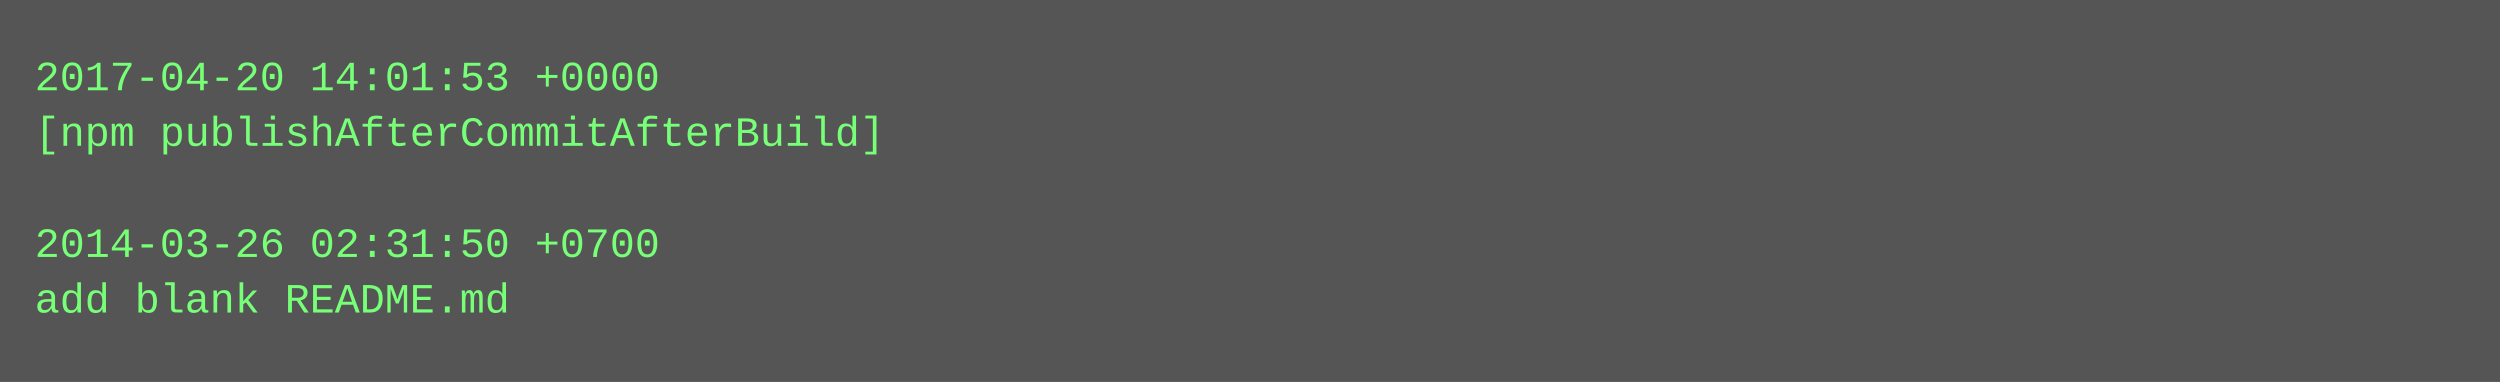
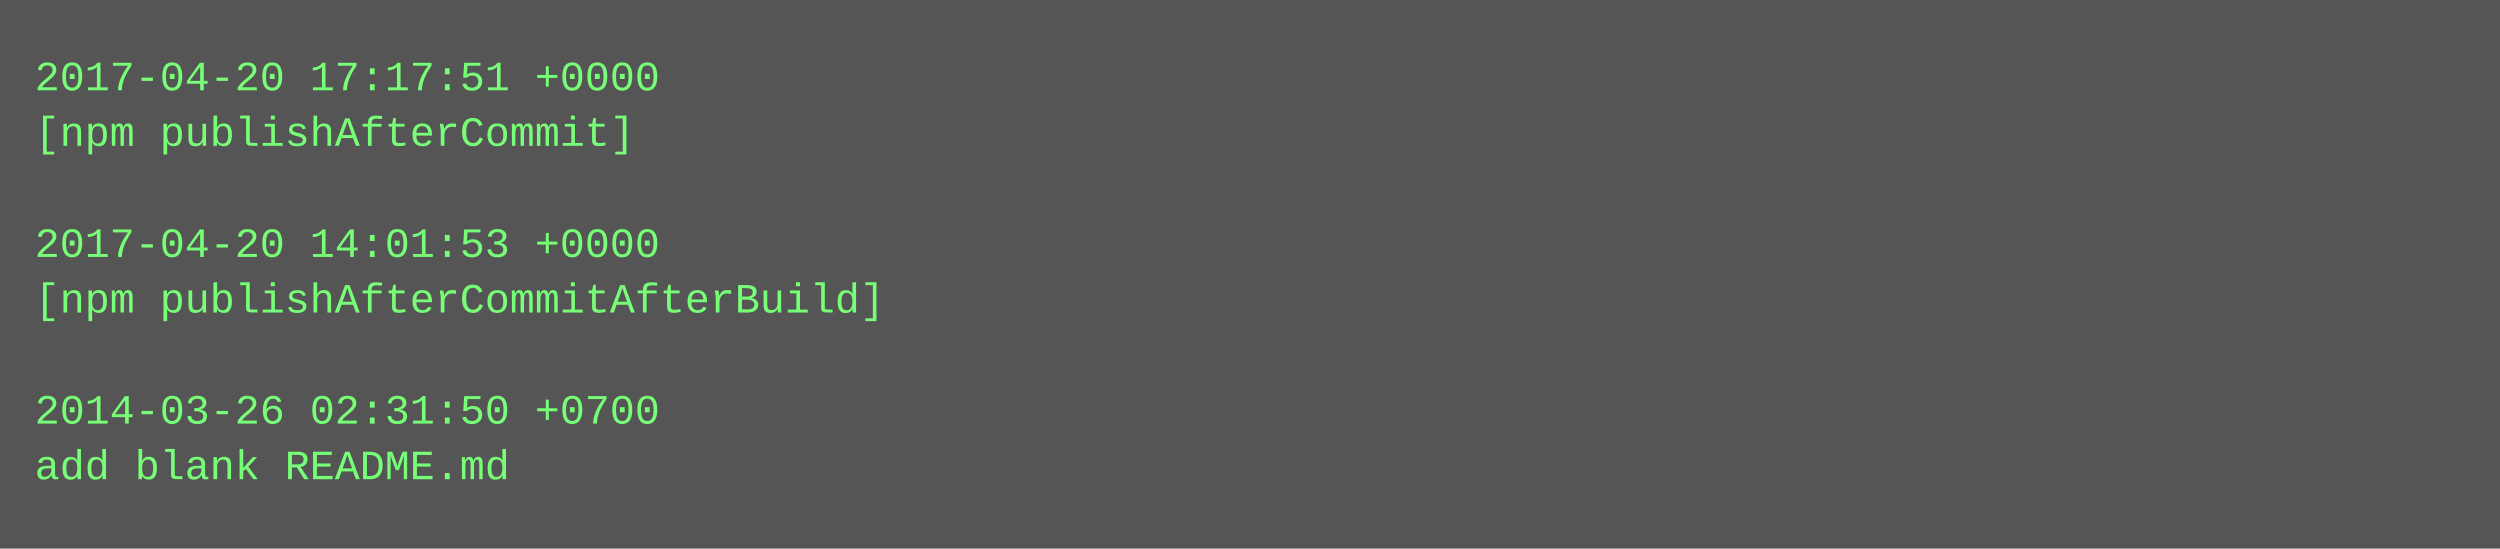
- <svg xmlns="http://www.w3.org/2000/svg" height="110" width="720">
-   <rect height="110" fill="#555" width="720" />
+ <svg xmlns="http://www.w3.org/2000/svg" height="158" width="720">
+   <rect height="158" fill="#555" width="720" />
  <text fill="#7f7" font-family="Courier New" font-size="12" xml:space="preserve">
-     <tspan x="10" y="26">2017-04-20 14:01:53 +0000</tspan>
-     <tspan x="10" y="42">[npm publishAfterCommitAfterBuild]</tspan>
+     <tspan x="10" y="26">2017-04-20 17:17:51 +0000</tspan>
+     <tspan x="10" y="42">[npm publishAfterCommit]</tspan>
    <tspan x="10" y="58" />
-     <tspan x="10" y="74">2014-03-26 02:31:50 +0700</tspan>
-     <tspan x="10" y="90">add blank README.md</tspan>
+     <tspan x="10" y="74">2017-04-20 14:01:53 +0000</tspan>
+     <tspan x="10" y="90">[npm publishAfterCommitAfterBuild]</tspan>
+     <tspan x="10" y="106" />
+     <tspan x="10" y="122">2014-03-26 02:31:50 +0700</tspan>
+     <tspan x="10" y="138">add blank README.md</tspan>
  </text>
</svg>
